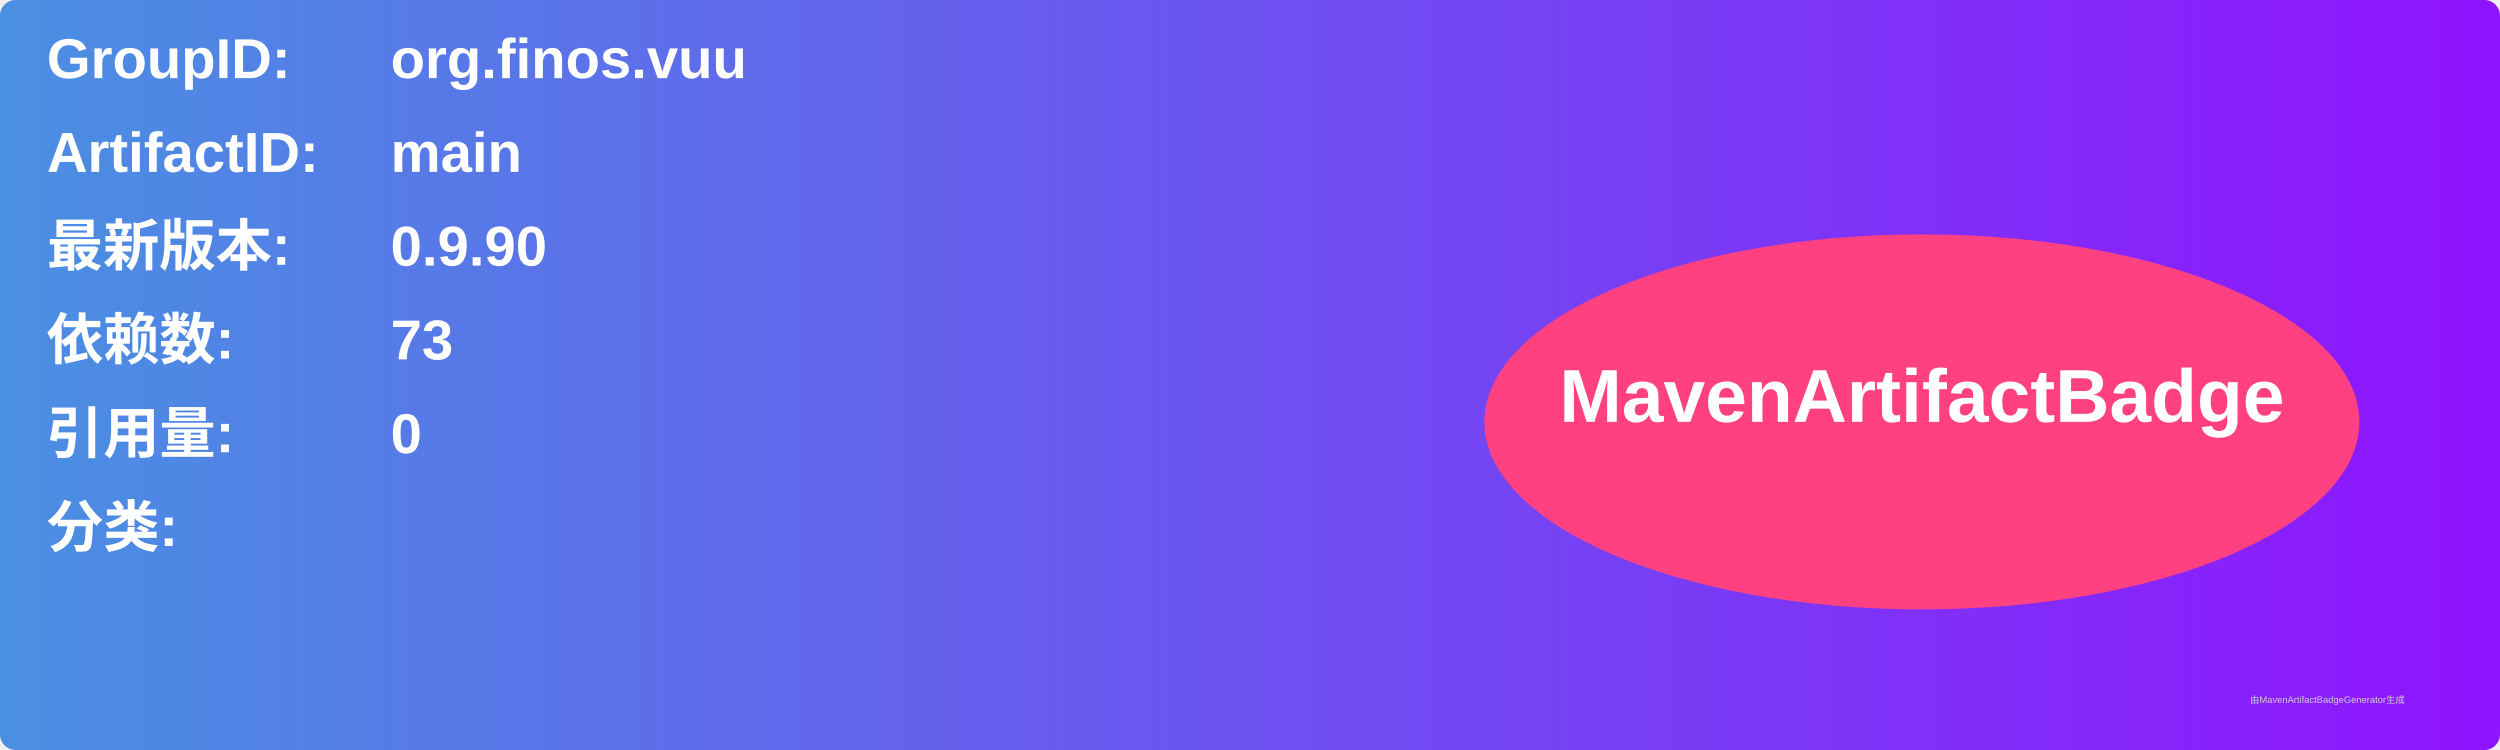
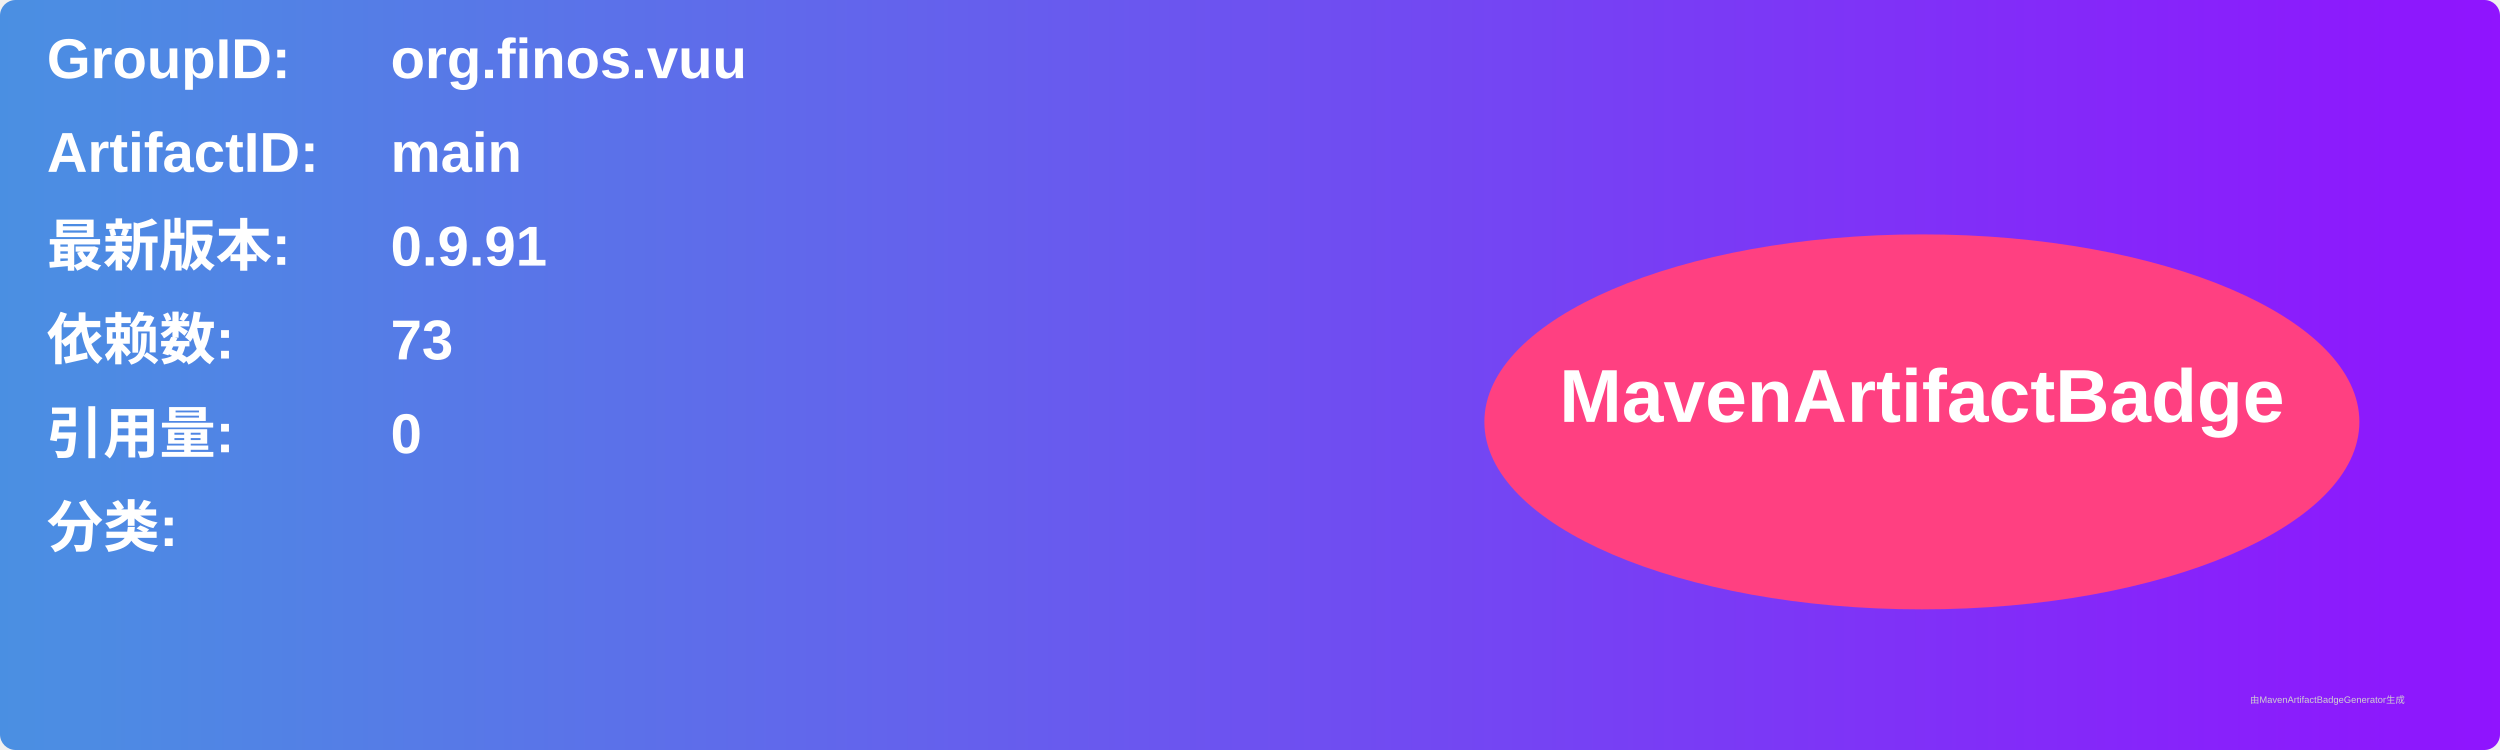
<svg xmlns="http://www.w3.org/2000/svg" width="800" height="240" viewBox="0 0 800 240">
  <linearGradient id="grad" x1="0%" y1="0%" x2="100%" y2="0%">
    <stop offset="0%" stop-color="#4a90e2" />
    <stop offset="100%" stop-color="#9013fe" />
  </linearGradient>
  <rect width="100%" height="100%" rx="5" ry="5" fill="url(#grad)" />
  <g transform="translate(15, 15)">
    <text x="0" y="10" font-family="Arial" font-size="18" fill="white" font-weight="bold" width="260">GroupID:</text>
    <text x="110" y="10" font-family="Arial" font-size="18" fill="white" font-weight="bold" width="460">org.finos.vuu</text>
    <text x="0" y="40" font-family="Arial" font-size="18" fill="white" font-weight="bold" width="260">ArtifactID:</text>
    <text x="110" y="40" font-family="Arial" font-size="18" fill="white" font-weight="bold" width="460">main</text>
    <text x="0" y="70" font-family="Arial" font-size="18" fill="white" font-weight="bold">最新版本:</text>
    <text x="110" y="70" font-family="Arial" font-size="18" fill="white" font-weight="bold">
-       <tspan font-weight="bold">0.9.90</tspan>
+       <tspan font-weight="bold">0.9.91</tspan>
    </text>
    <text x="0" y="100" font-family="Arial" font-size="18" fill="white" font-weight="bold">依赖数: </text>
    <text x="110" y="100" font-family="Arial" font-size="18" fill="white">
      <tspan font-weight="bold">73</tspan>
    </text>
    <text x="0" y="130" font-family="Arial" font-size="18" fill="white" font-weight="bold">引用量: </text>
    <text x="110" y="130" font-family="Arial" font-size="18" fill="white">
      <tspan font-weight="bold">0</tspan>
    </text>
    <text x="0" y="160" font-family="Arial" font-size="18" fill="white" font-weight="bold">分类:</text>
    <text x="10" y="190" font-family="Arial" font-size="10" fill="white">
      <tspan font-weight="bold" />
    </text>
    <ellipse cx="600" cy="120" rx="140" ry="60" fill="#ff4081" />
    <text x="600" y="120" text-anchor="middle" font-family="Arial" font-size="24" fill="white" font-weight="bold">MavenArtifactBadge</text>
  </g>
  <text x="720" y="225" font-family="Arial" font-size="3" fill="#d0d0d0">由MavenArtifactBadgeGenerator生成</text>
</svg>
